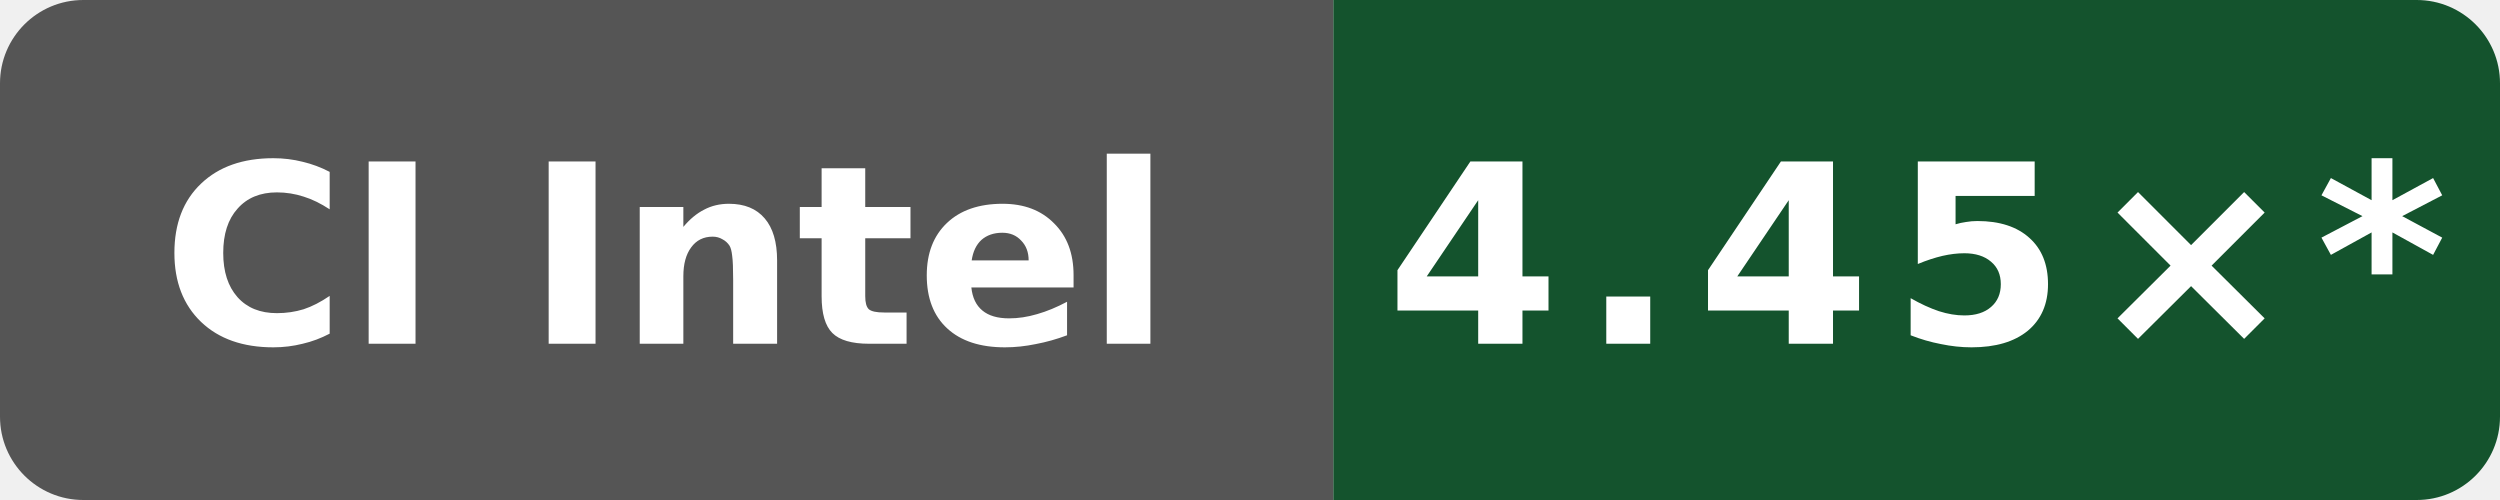
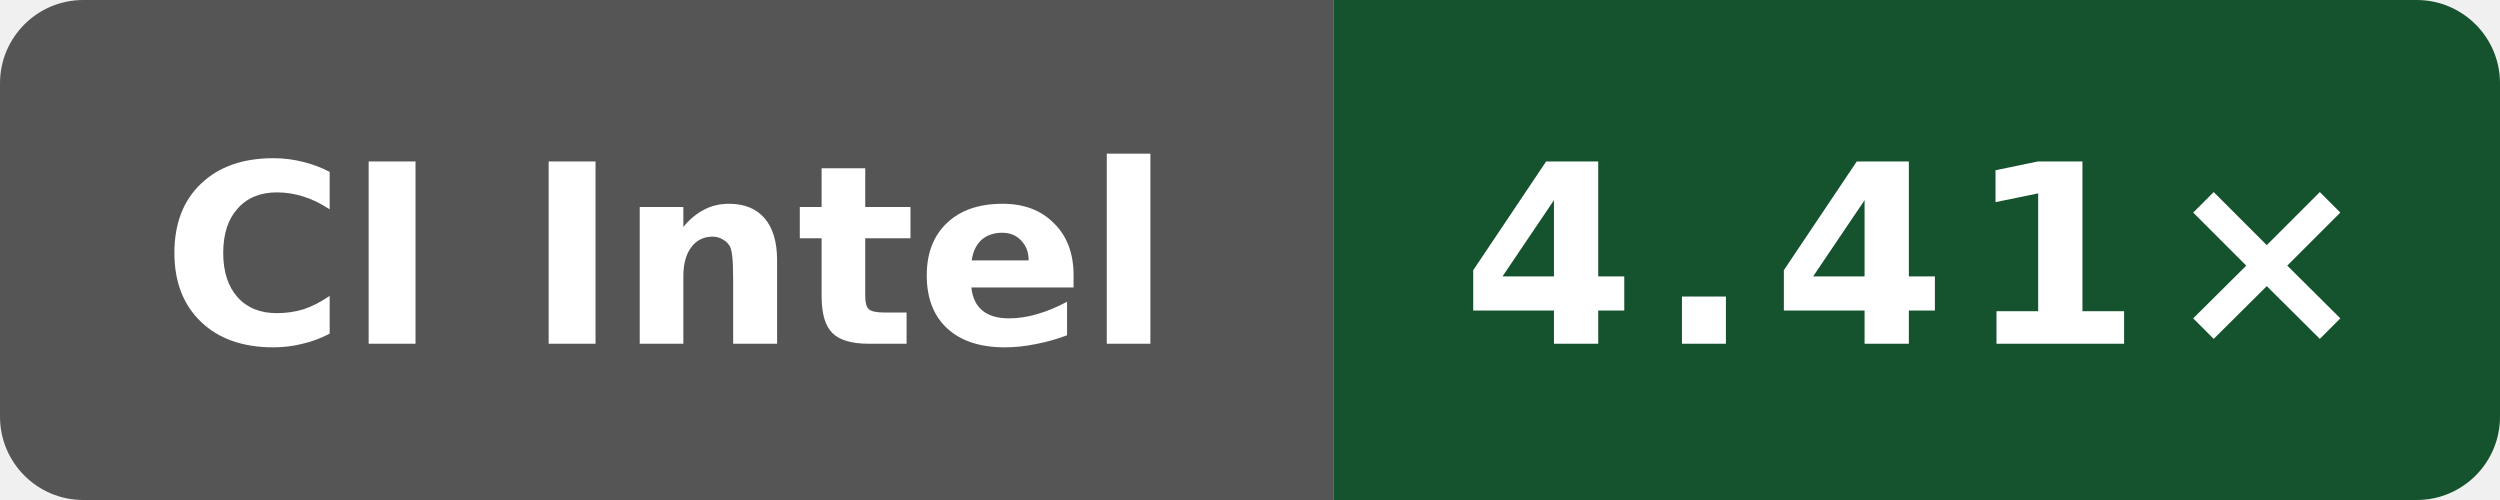
- <svg xmlns="http://www.w3.org/2000/svg" data-original-label="Public O3 compile vs gcc; INTEL(R) XEON(R) PLATINUM 8573C; revision e2831a513b668c602faa8098e55eb22ee08a670f" data-original-message="4.45×" width="120" height="24" viewBox="0 0 120 24" role="img" aria-label="Public O3 compile vs gcc; INTEL(R) XEON(R) PLATINUM 8573C; revision e2831a513b668c602faa8098e55eb22ee08a670f; measured e2831a513b668c602faa8098e55eb22ee08a670f; 78 commits behind main: 4.45×*">
+ <svg xmlns="http://www.w3.org/2000/svg" data-original-label="Public O3 compile vs gcc; Intel(R) Xeon(R) 6973P-C; revision 393d1b1d09089ffdade676f4e7cbad8759c15d2a" data-original-message="4.41×" width="120" height="24" viewBox="0 0 120 24" role="img" aria-label="Public O3 compile vs gcc; Intel(R) Xeon(R) 6973P-C; revision 393d1b1d09089ffdade676f4e7cbad8759c15d2a; measured 393d1b1d09089ffdade676f4e7cbad8759c15d2a; 0 commits behind main: 4.41×">
  <defs>
    <clipPath id="badge">
      <rect width="120" height="24" rx="4" />
    </clipPath>
  </defs>
  <g clip-path="url(#badge)">
    <rect width="64" height="24" fill="#555" />
    <rect x="64" width="56" height="24" fill="#14532d" />
  </g>
  <text x="32" y="16.5" fill="#fff" text-anchor="middle" font-family="Verdana,Geneva,DejaVu Sans,sans-serif" font-size="12" font-weight="700" textLength="52" lengthAdjust="spacingAndGlyphs">CI Intel</text>
-   <text x="92" y="16.5" fill="#fff" text-anchor="middle" font-family="Verdana,Geneva,DejaVu Sans,sans-serif" font-size="12" font-weight="700" letter-spacing="1" textLength="44" lengthAdjust="spacingAndGlyphs">4.45×*</text>
+   <text x="92" y="16.5" fill="#fff" text-anchor="middle" font-family="Verdana,Geneva,DejaVu Sans,sans-serif" font-size="12" font-weight="700" letter-spacing="1" textLength="39" lengthAdjust="spacingAndGlyphs">4.41×</text>
</svg>
